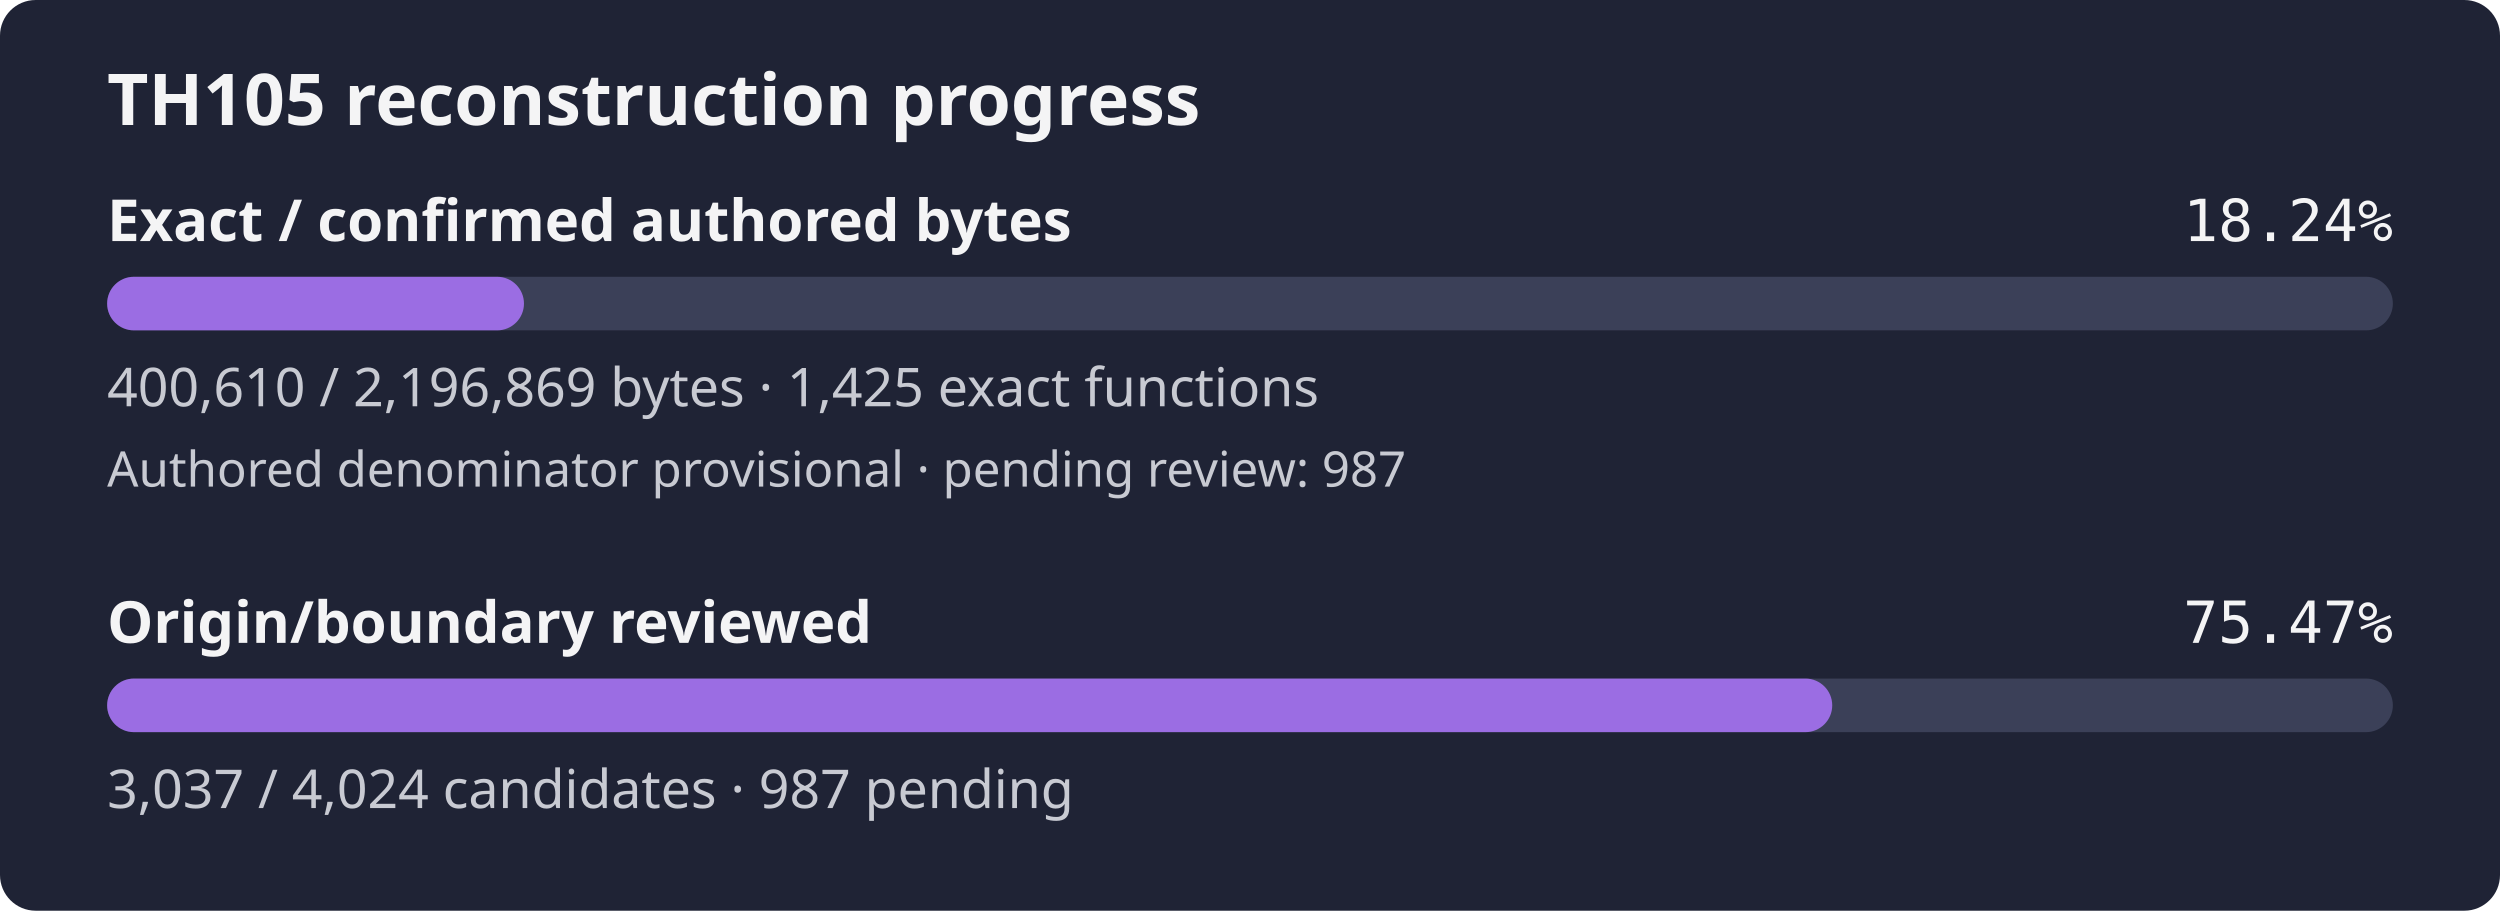
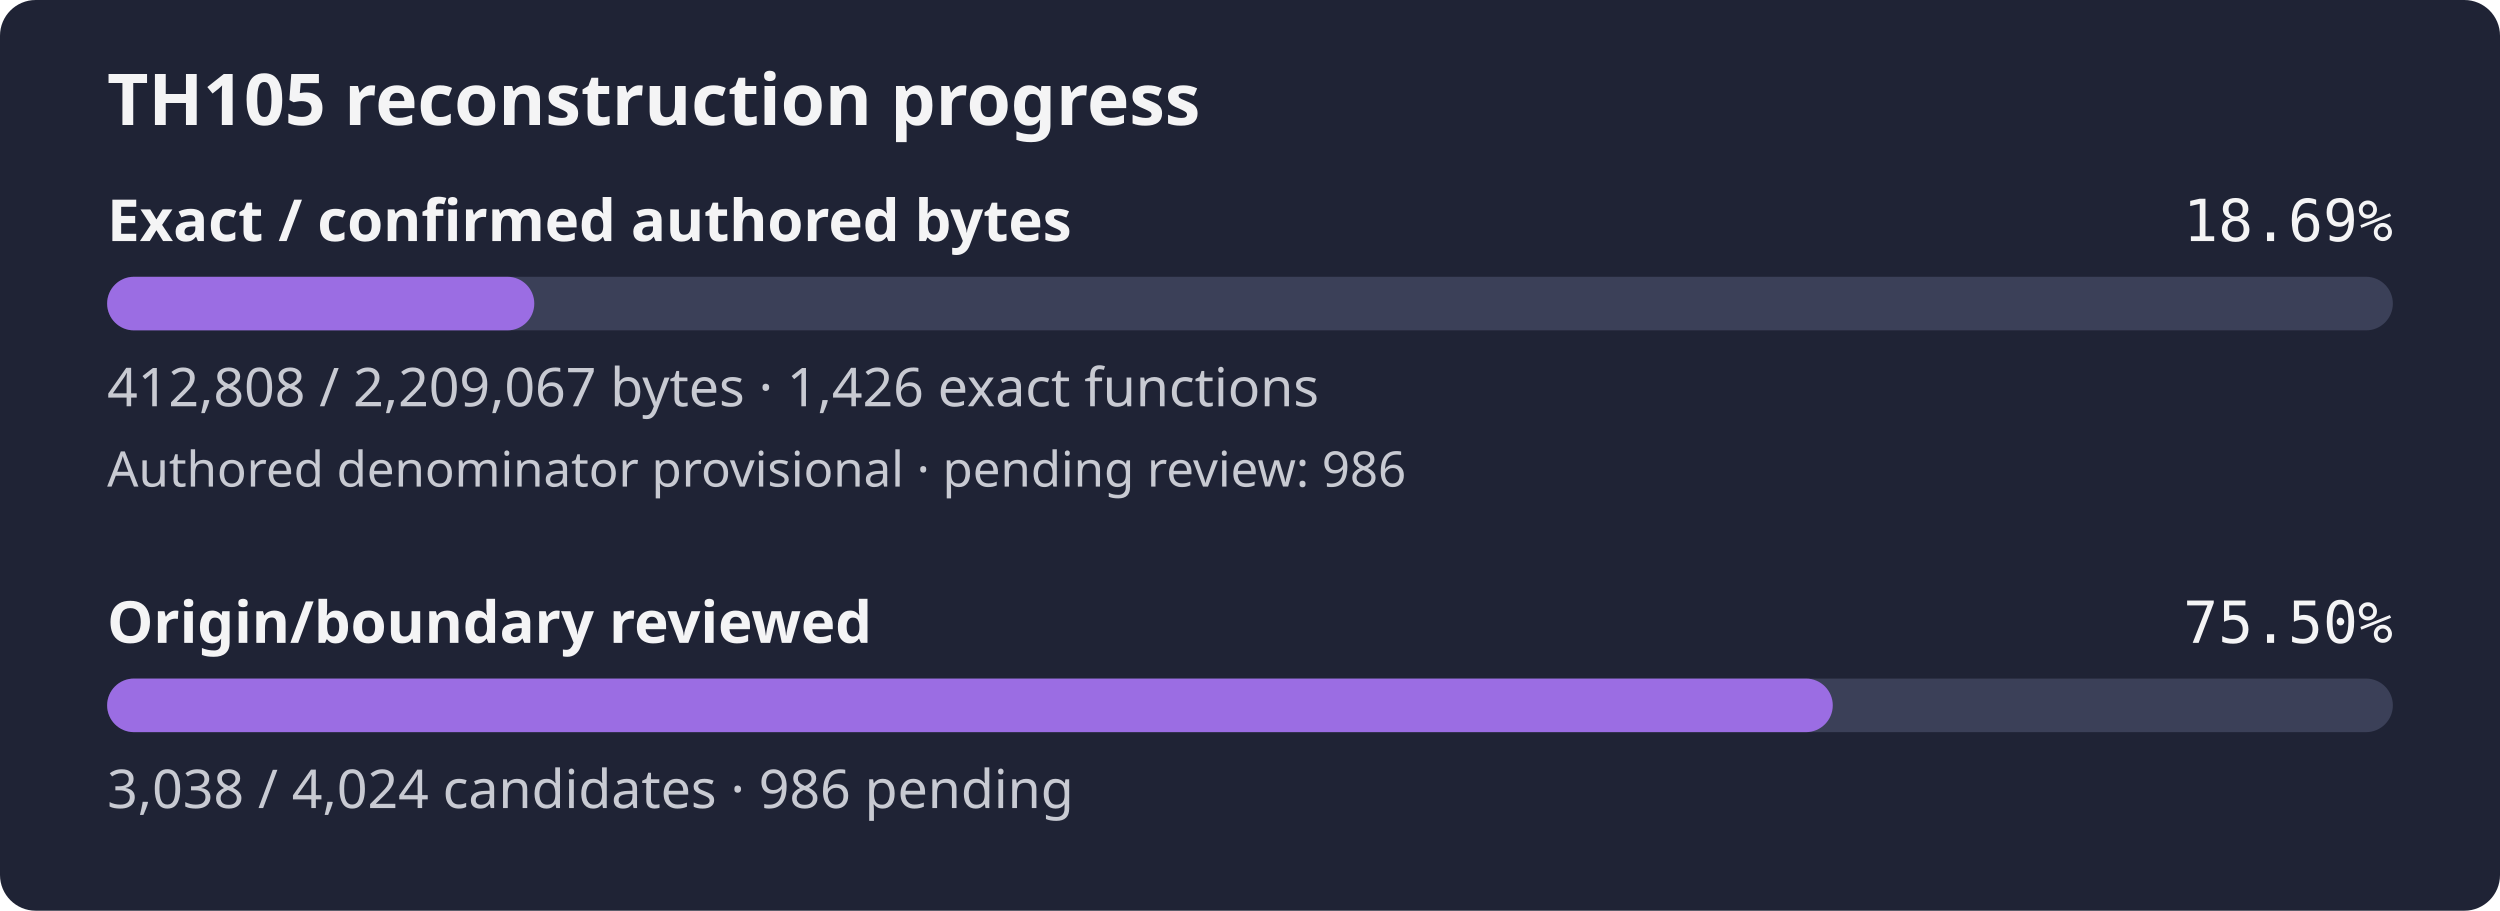
- <svg xmlns="http://www.w3.org/2000/svg" width="560" height="204" viewBox="0 0 560 204" role="img" aria-label="TH105 reconstruction progress: 18.24% of confirmed authored bytes exact; authored denominator provisional, origin review 75.47%">
+ <svg xmlns="http://www.w3.org/2000/svg" width="560" height="204" viewBox="0 0 560 204" role="img" aria-label="TH105 reconstruction progress: 18.69% of confirmed authored bytes exact; authored denominator provisional, origin review 75.50%">
  <rect width="560" height="204" rx="8" fill="#1f2335" />
  <text x="24" y="28" fill="#f4f4f5" font-family="sans-serif" font-size="16" font-weight="600">TH105 reconstruction progress</text>
  <text x="24" y="54" fill="#f4f4f5" font-family="sans-serif" font-size="13" font-weight="600">Exact / confirmed authored bytes</text>
-   <text x="536" y="54" fill="#f4f4f5" text-anchor="end" font-family="monospace" font-size="13">18.24%</text>
+   <text x="536" y="54" fill="#f4f4f5" text-anchor="end" font-family="monospace" font-size="13">18.69%</text>
  <rect id="exact-track" x="24" y="62" width="512" height="12" rx="6" fill="#3b4058" />
-   <rect id="exact-fill" x="24" y="62" width="93.37" height="12" rx="6" fill="#9b6de3" />
-   <text x="24" y="91" fill="#c8cad2" font-family="sans-serif" font-size="12">400,610 / 2,196,869 bytes · 1,425 exact functions</text>
-   <text x="24" y="109" fill="#c8cad2" font-family="sans-serif" font-size="11">Authored denominator provisional · pending review: 987</text>
+   <rect id="exact-fill" x="24" y="62" width="95.68" height="12" rx="6" fill="#9b6de3" />
+   <text x="24" y="91" fill="#c8cad2" font-family="sans-serif" font-size="12">412,808 / 2,209,067 bytes · 1,426 exact functions</text>
+   <text x="24" y="109" fill="#c8cad2" font-family="sans-serif" font-size="11">Authored denominator provisional · pending review: 986</text>
  <text x="24" y="144" fill="#f4f4f5" font-family="sans-serif" font-size="13" font-weight="600">Origin/boundary reviewed</text>
-   <text x="536" y="144" fill="#f4f4f5" text-anchor="end" font-family="monospace" font-size="13">75.47%</text>
+   <text x="536" y="144" fill="#f4f4f5" text-anchor="end" font-family="monospace" font-size="13">75.50%</text>
  <rect id="review-track" x="24" y="152" width="512" height="12" rx="6" fill="#3b4058" />
-   <rect id="review-fill" x="24" y="152" width="386.42" height="12" rx="6" fill="#9b6de3" />
-   <text x="24" y="181" fill="#c8cad2" font-family="sans-serif" font-size="12">3,037 / 4,024 candidates · 987 pending</text>
+   <rect id="review-fill" x="24" y="152" width="386.54" height="12" rx="6" fill="#9b6de3" />
+   <text x="24" y="181" fill="#c8cad2" font-family="sans-serif" font-size="12">3,038 / 4,024 candidates · 986 pending</text>
</svg>
